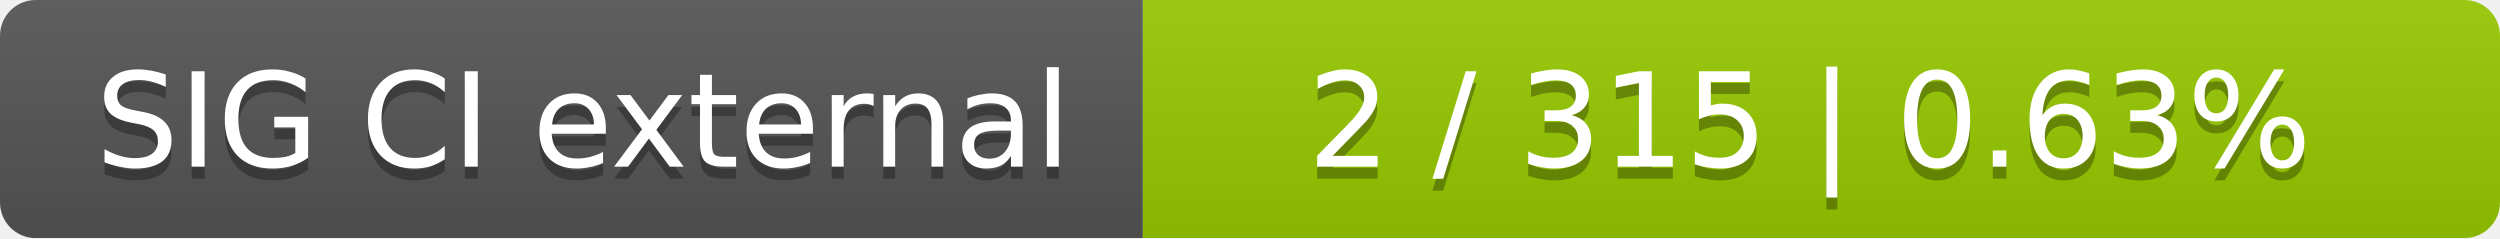
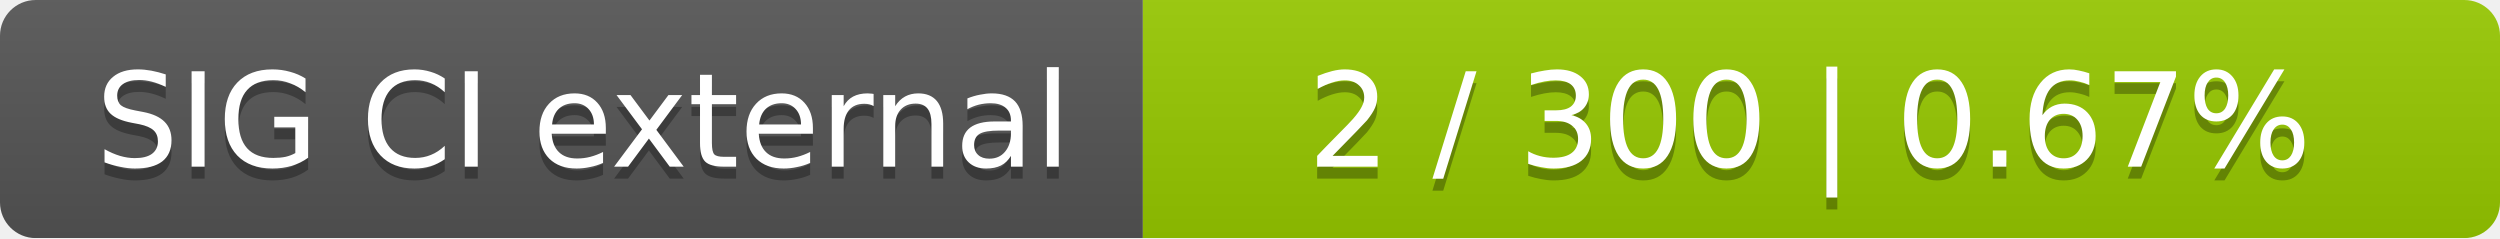
<svg xmlns="http://www.w3.org/2000/svg" width="210" height="20">
  <linearGradient id="smooth" x2="0" y2="100%">
    <stop offset="0" stop-color="#bbb" stop-opacity=".1" />
    <stop offset="1" stop-opacity=".1" />
  </linearGradient>
  <mask id="round">
    <rect width="210" height="20" rx="3" fill="#fff" />
  </mask>
  <g mask="url(#round)">
    <rect width="96" height="20" fill="#555" />
    <rect x="96" width="114" height="20" fill="#97ca00" />
    <rect width="210" height="20" fill="url(#smooth)" />
  </g>
  <g fill="#fff" text-anchor="middle" font-family="DejaVu Sans,Verdana,Geneva,sans-serif" font-size="11">
    <text x="49" y="15" fill="#010101" fill-opacity=".3">SIG CI external</text>
    <text x="49" y="14">SIG CI external</text>
-     <text x="152" y="15" fill="#010101" fill-opacity=".3">2 / 315    |    0.63%</text>
-     <text x="152" y="14">2 / 315    |    0.63%</text>
+     <text x="152" y="15" fill="#010101" fill-opacity=".3">2 / 300    |    0.67%</text>
+     <text x="152" y="14">2 / 300    |    0.67%</text>
  </g>
</svg>
